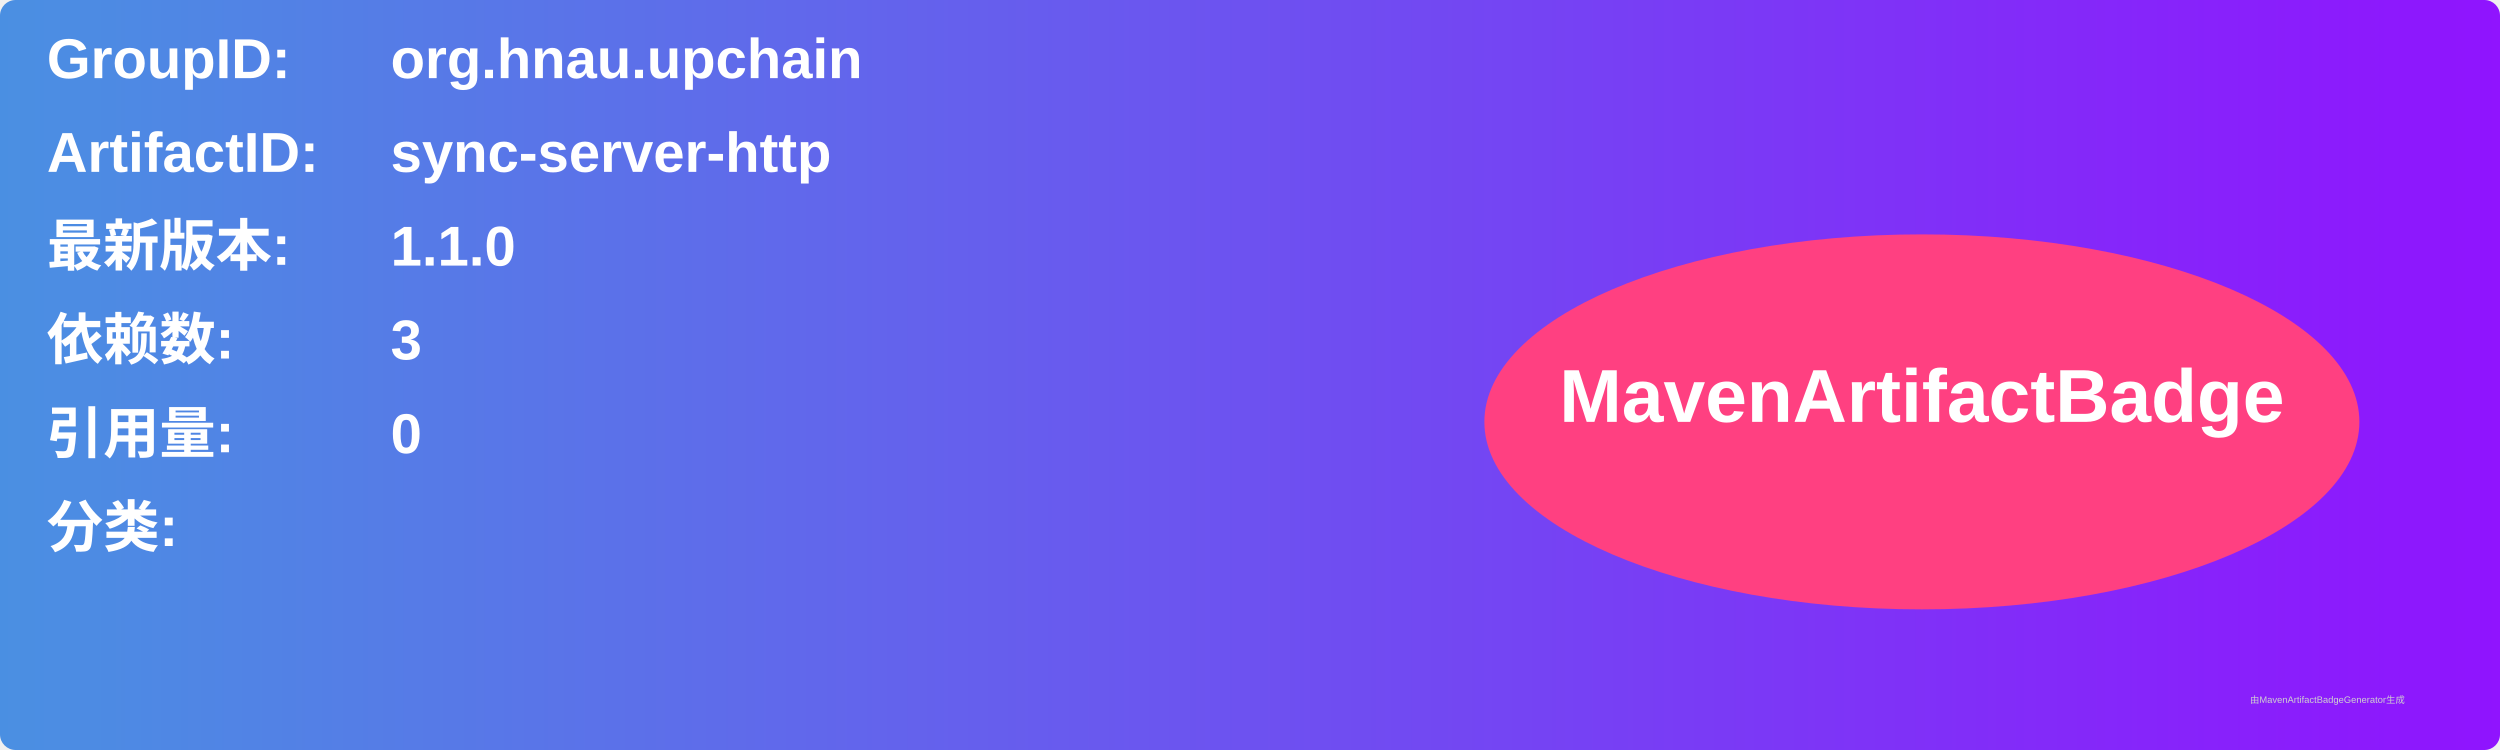
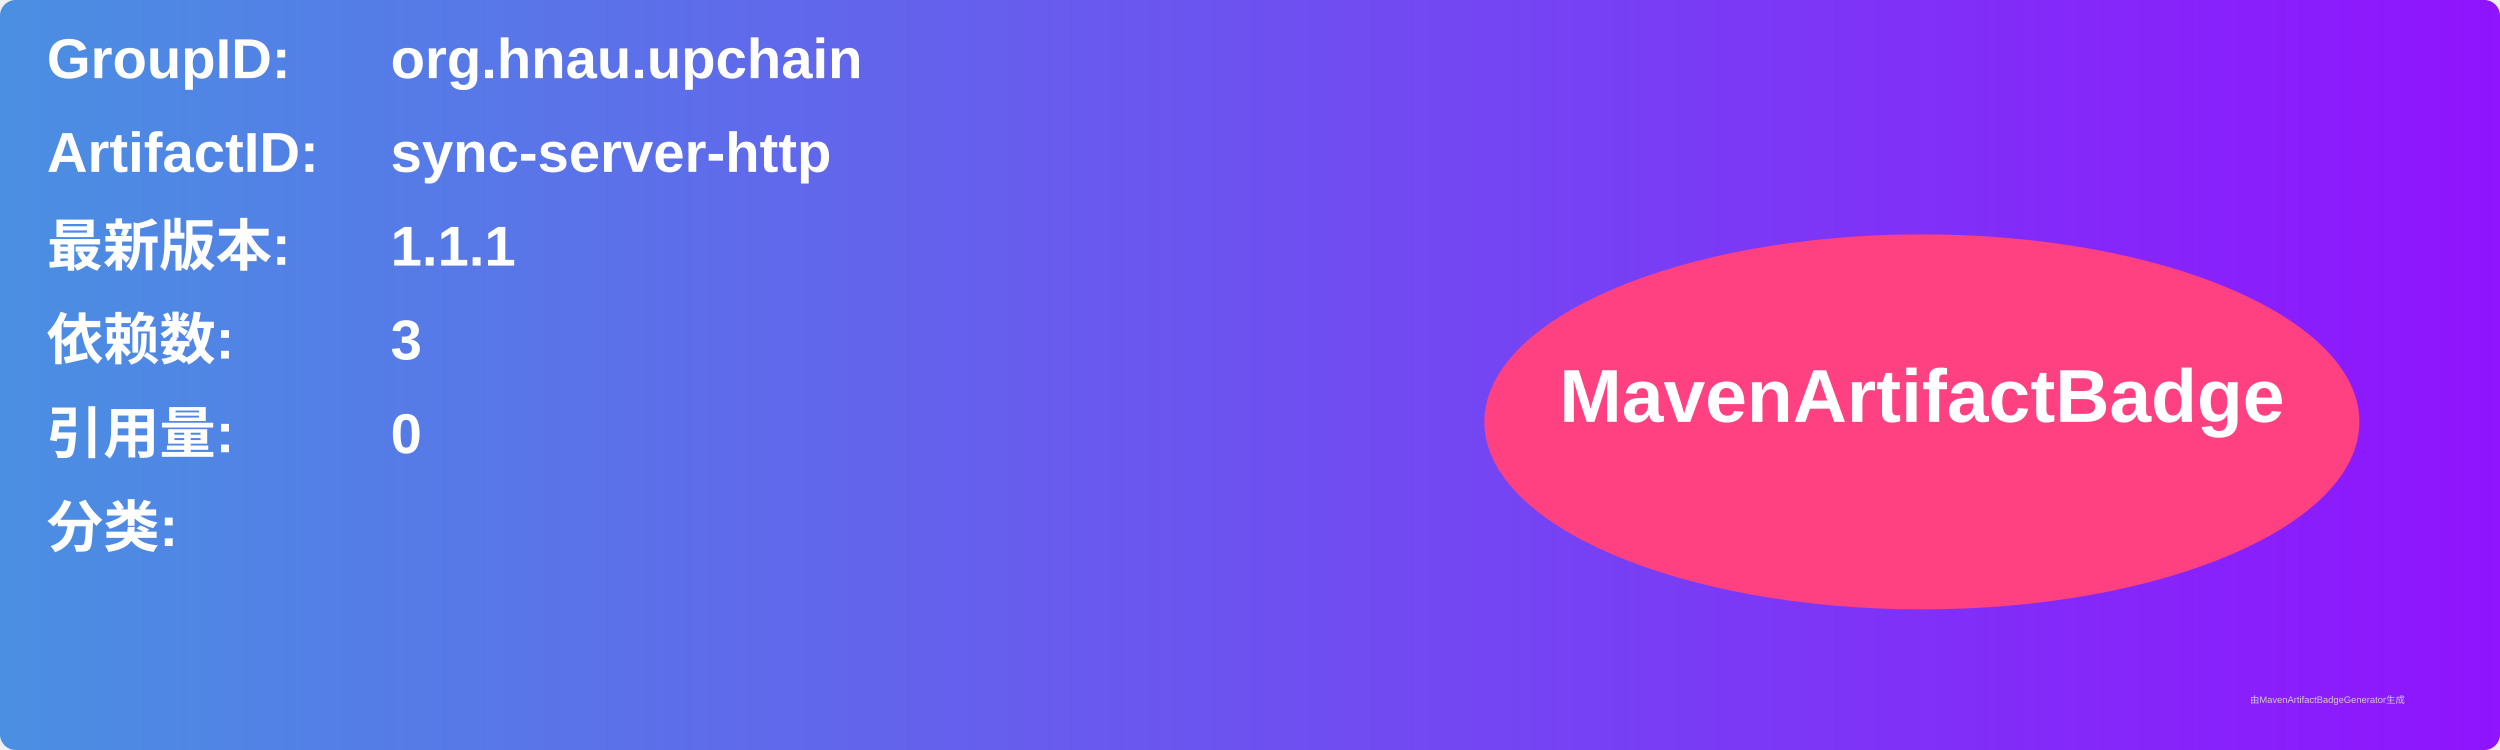
<svg xmlns="http://www.w3.org/2000/svg" width="800" height="240" viewBox="0 0 800 240">
  <linearGradient id="grad" x1="0%" y1="0%" x2="100%" y2="0%">
    <stop offset="0%" stop-color="#4a90e2" />
    <stop offset="100%" stop-color="#9013fe" />
  </linearGradient>
  <rect width="100%" height="100%" rx="5" ry="5" fill="url(#grad)" />
  <g transform="translate(15, 15)">
    <text x="0" y="10" font-family="Arial" font-size="18" fill="white" font-weight="bold" width="260">GroupID:</text>
    <text x="110" y="10" font-family="Arial" font-size="18" fill="white" font-weight="bold" width="460">org.hnau.upchain</text>
    <text x="0" y="40" font-family="Arial" font-size="18" fill="white" font-weight="bold" width="260">ArtifactID:</text>
    <text x="110" y="40" font-family="Arial" font-size="18" fill="white" font-weight="bold" width="460">sync-server-http</text>
    <text x="0" y="70" font-family="Arial" font-size="18" fill="white" font-weight="bold">最新版本:</text>
    <text x="110" y="70" font-family="Arial" font-size="18" fill="white" font-weight="bold">
-       <tspan font-weight="bold">1.1.0</tspan>
+       <tspan font-weight="bold">1.1.1</tspan>
    </text>
    <text x="0" y="100" font-family="Arial" font-size="18" fill="white" font-weight="bold">依赖数: </text>
    <text x="110" y="100" font-family="Arial" font-size="18" fill="white">
      <tspan font-weight="bold">3</tspan>
    </text>
    <text x="0" y="130" font-family="Arial" font-size="18" fill="white" font-weight="bold">引用量: </text>
    <text x="110" y="130" font-family="Arial" font-size="18" fill="white">
      <tspan font-weight="bold">0</tspan>
    </text>
    <text x="0" y="160" font-family="Arial" font-size="18" fill="white" font-weight="bold">分类:</text>
    <text x="10" y="190" font-family="Arial" font-size="10" fill="white">
      <tspan font-weight="bold" />
    </text>
    <ellipse cx="600" cy="120" rx="140" ry="60" fill="#ff4081" />
    <text x="600" y="120" text-anchor="middle" font-family="Arial" font-size="24" fill="white" font-weight="bold">MavenArtifactBadge</text>
  </g>
  <text x="720" y="225" font-family="Arial" font-size="3" fill="#d0d0d0">由MavenArtifactBadgeGenerator生成</text>
</svg>
